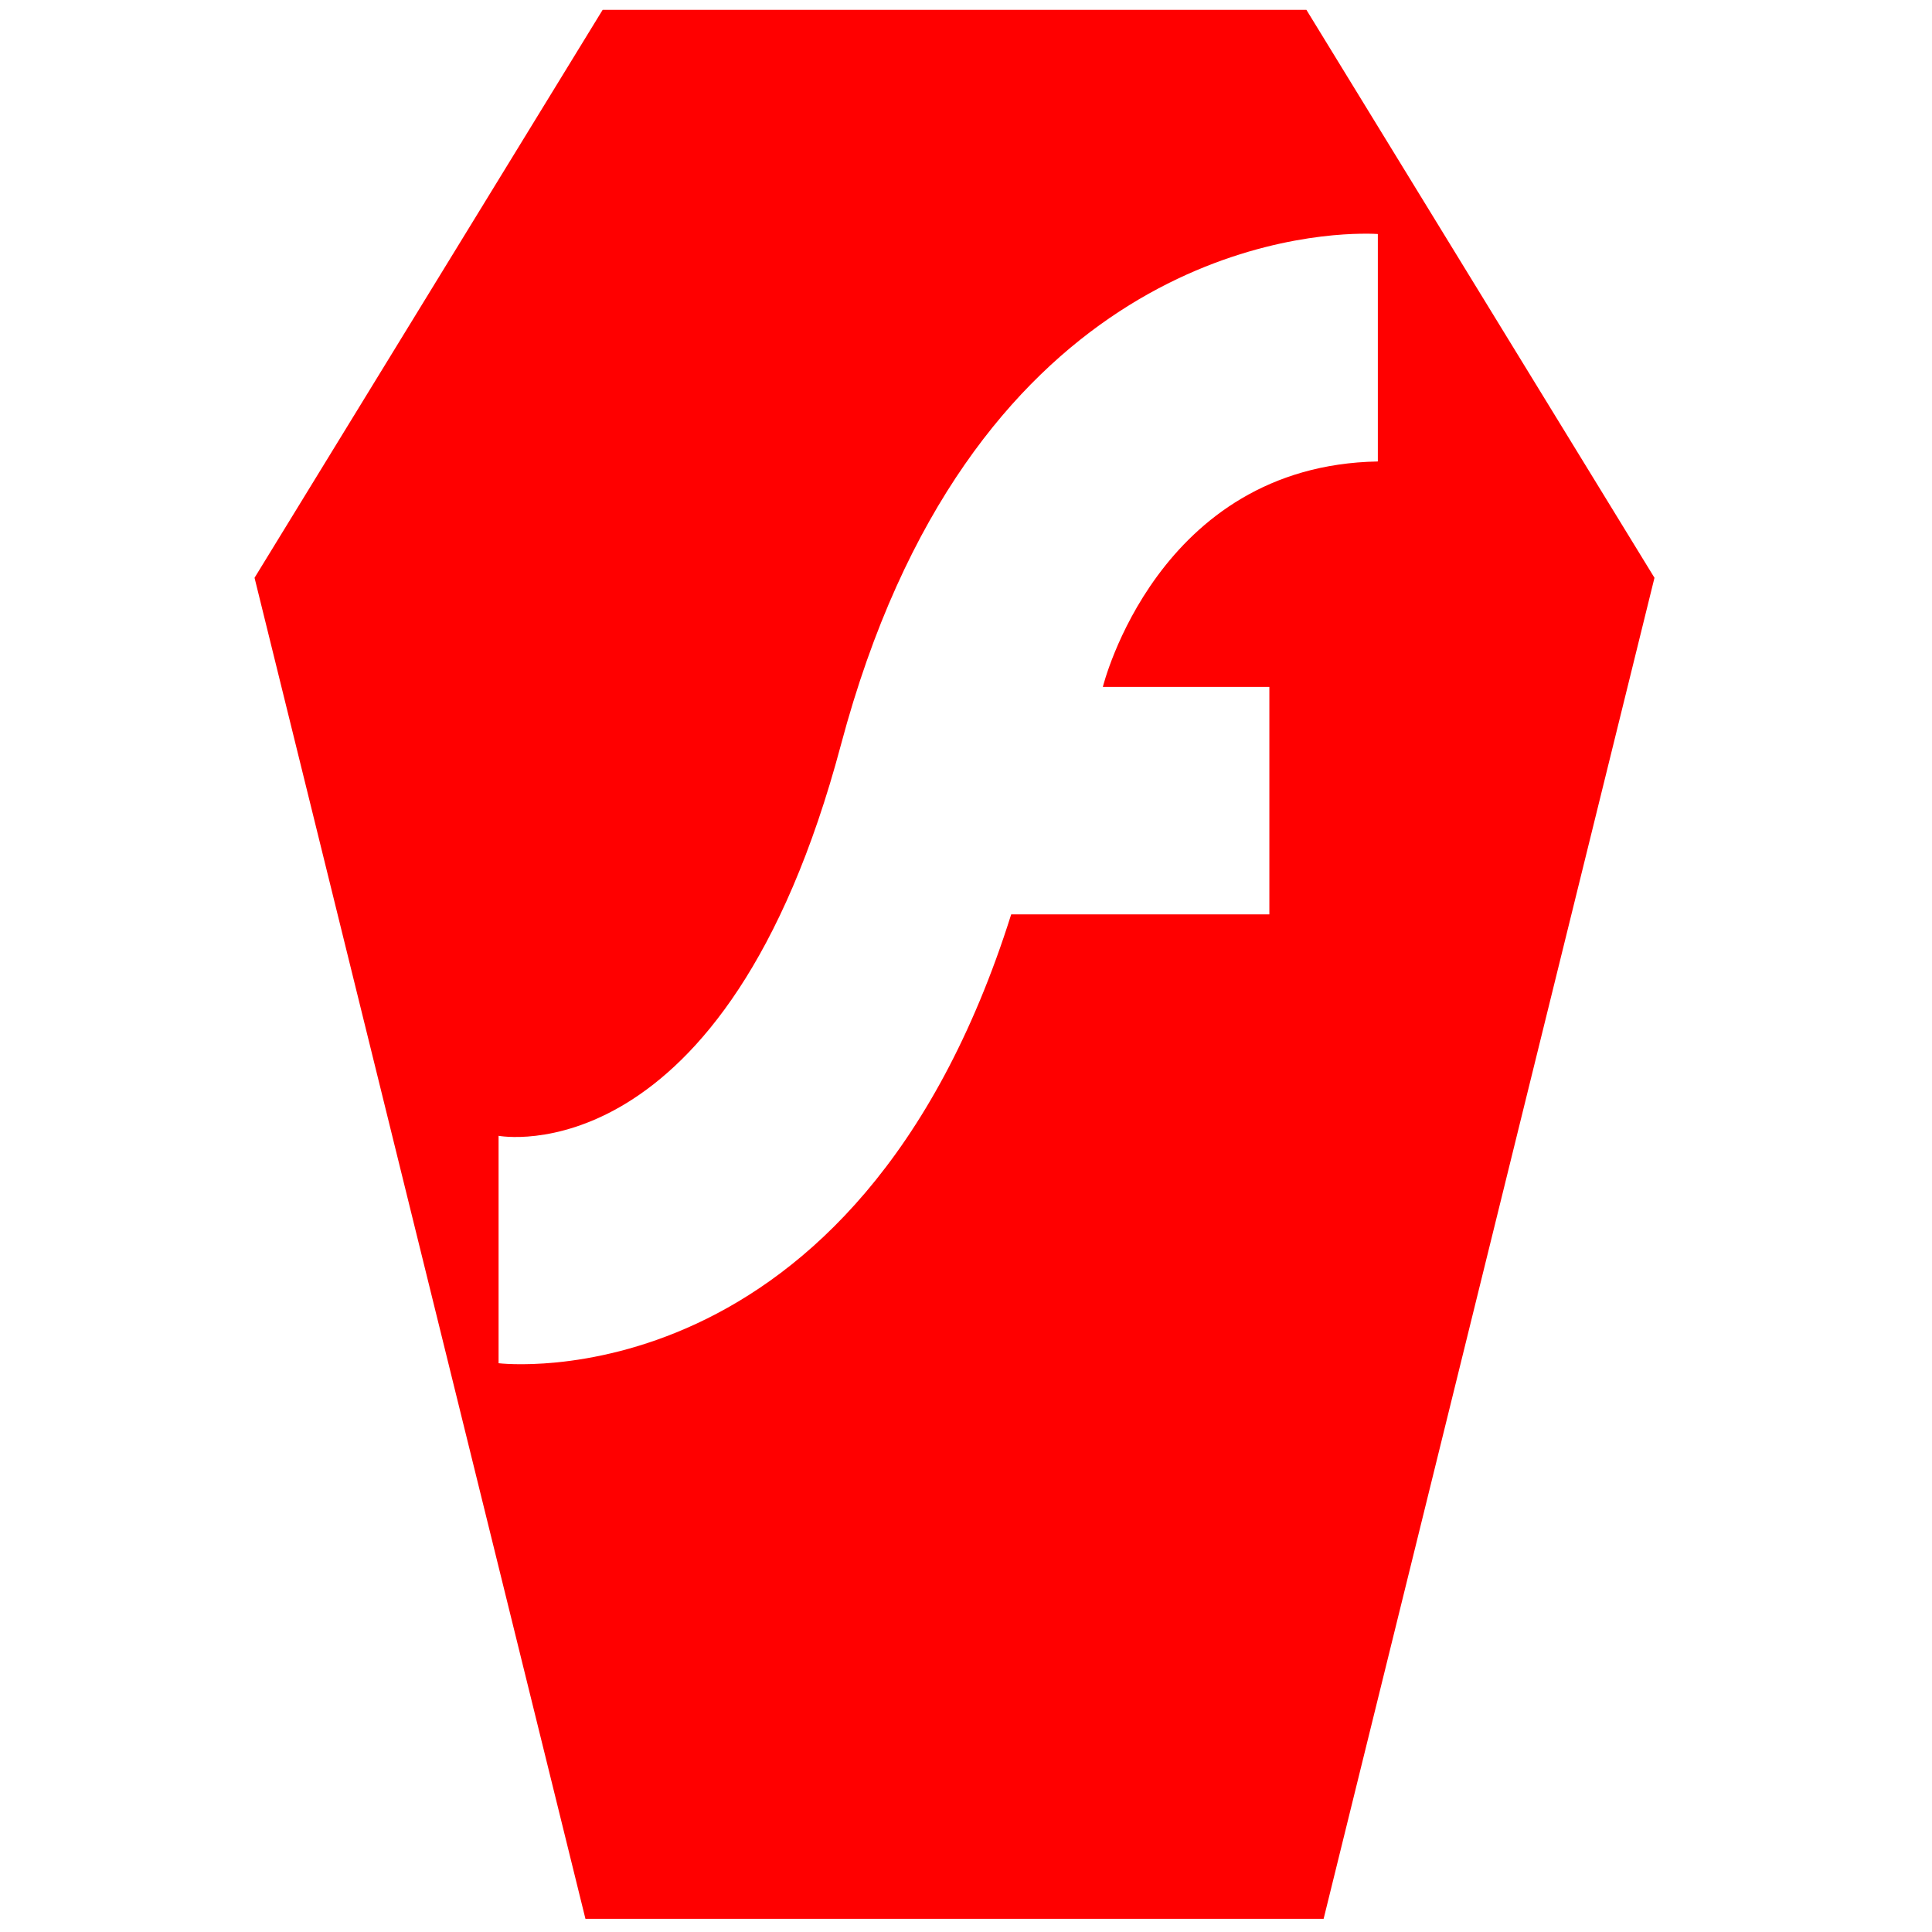
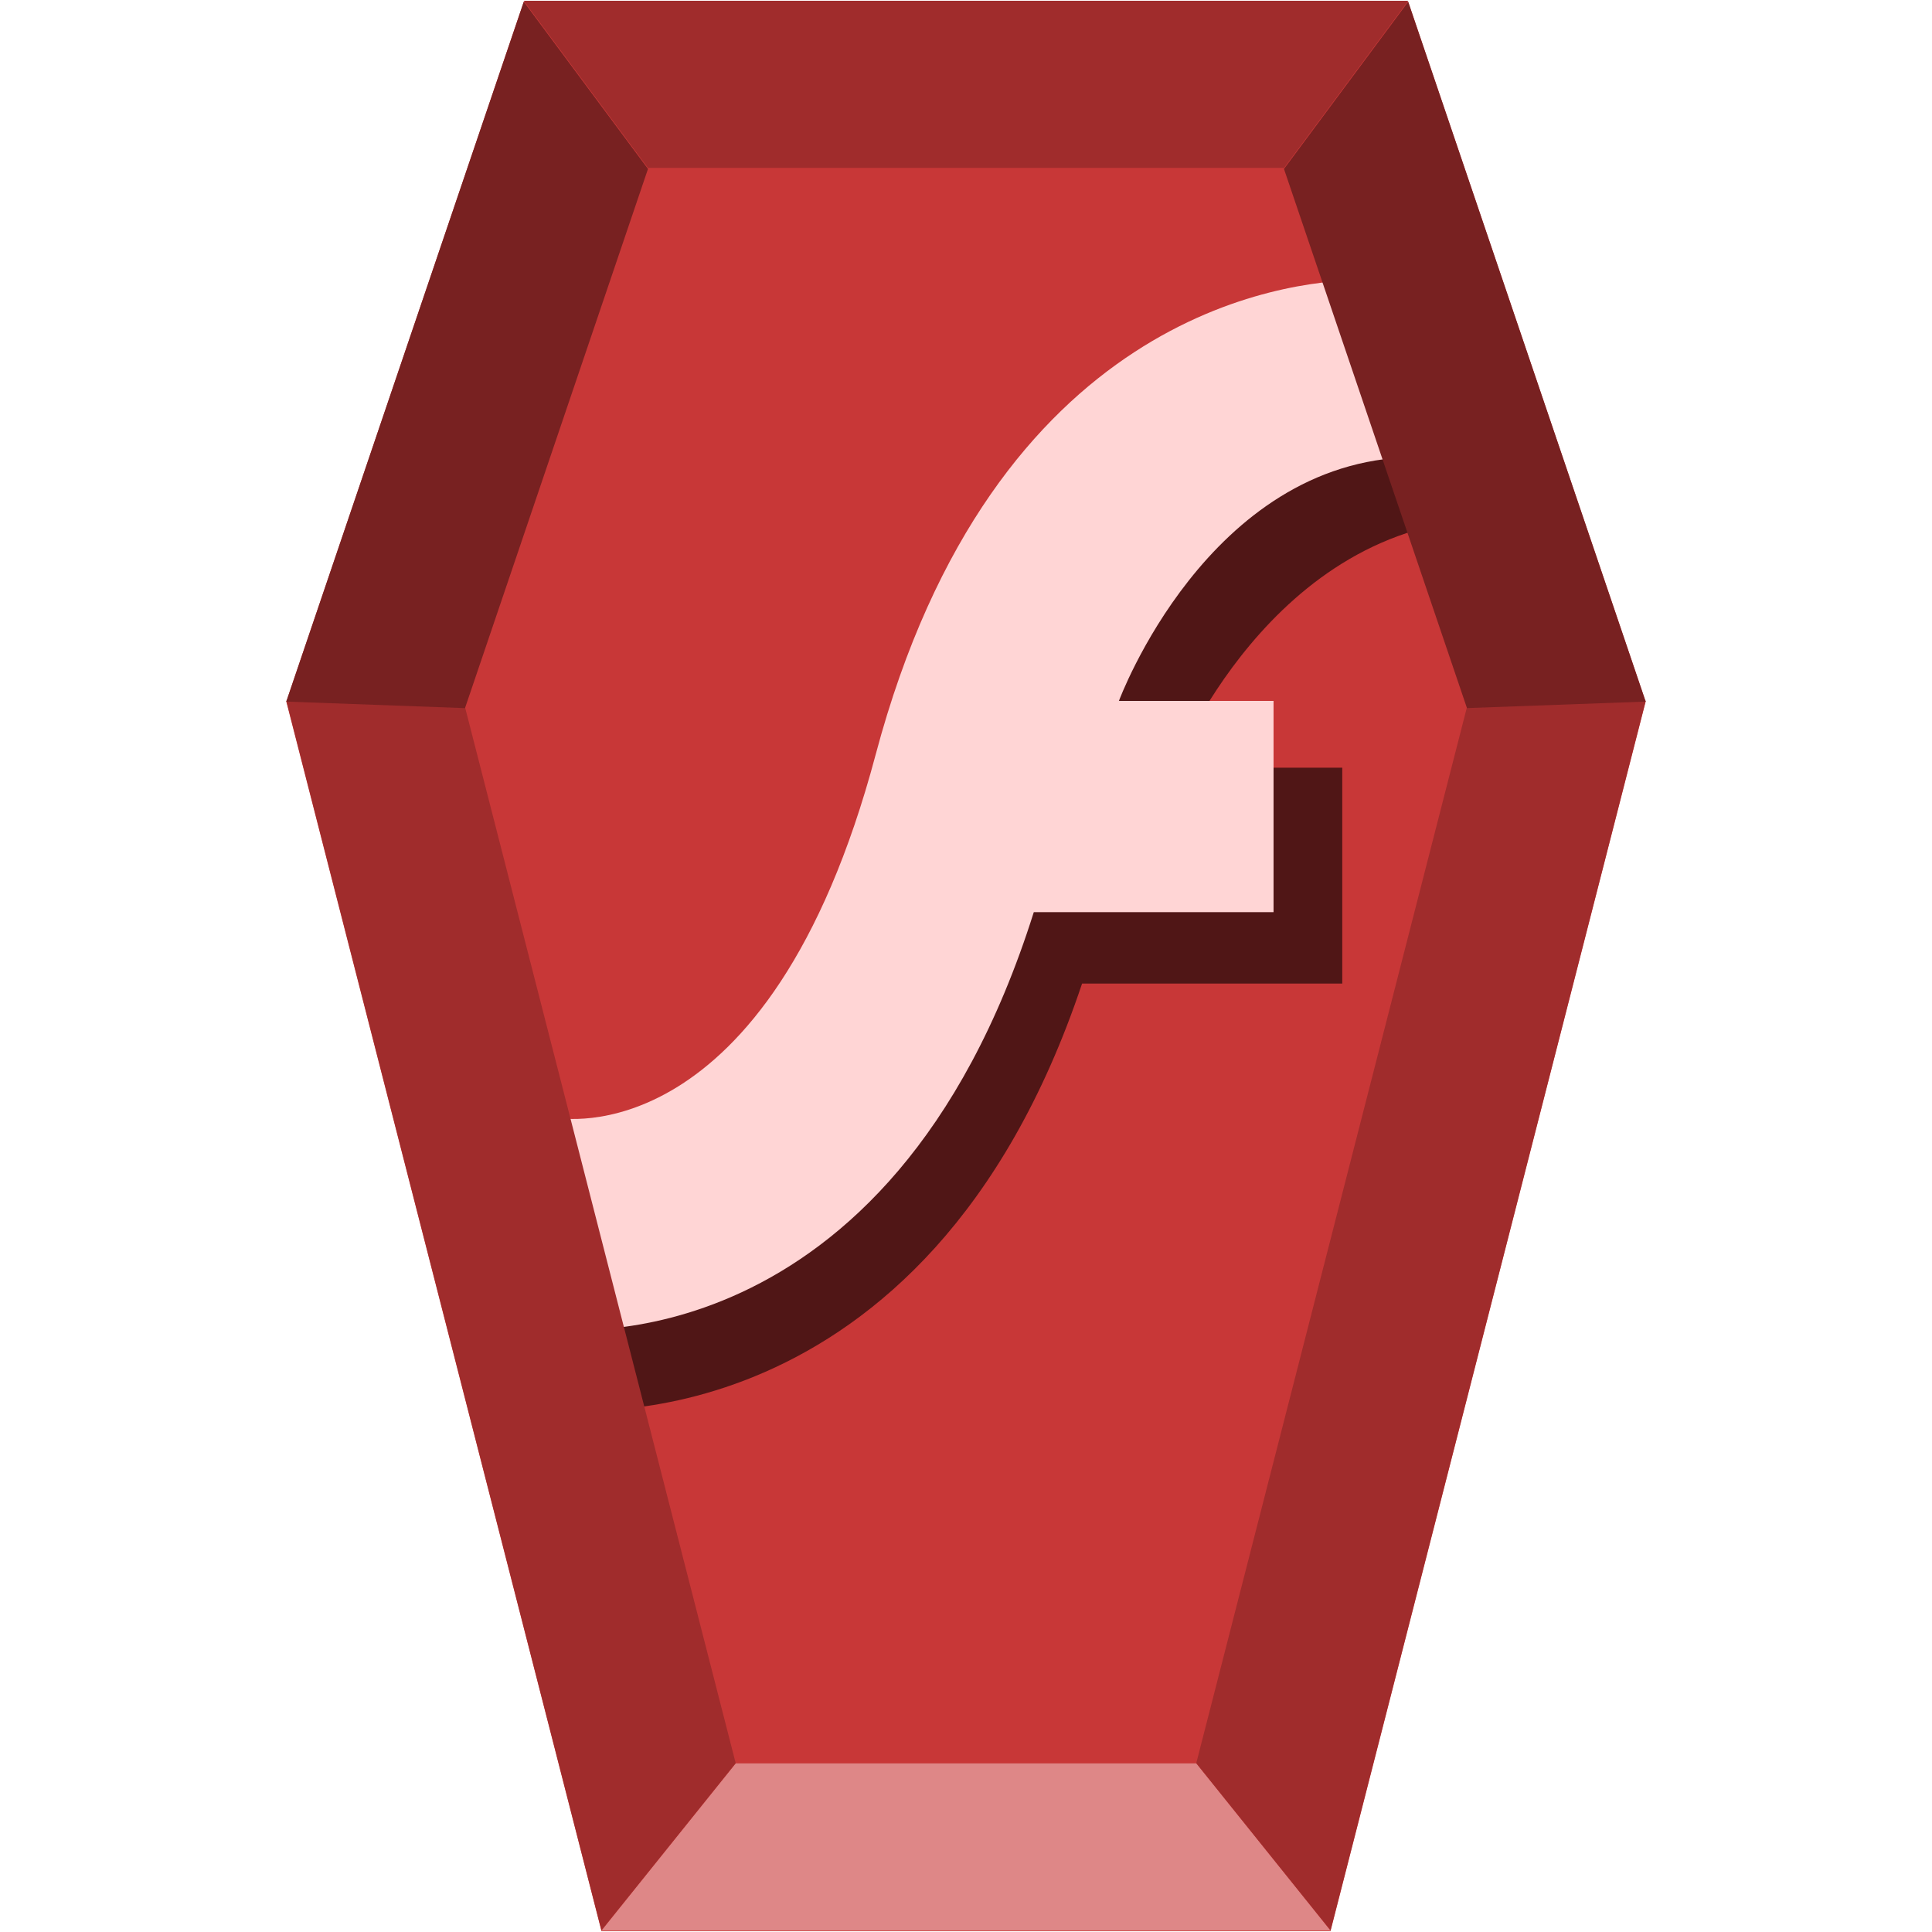
- <svg xmlns="http://www.w3.org/2000/svg" xmlns:xlink="http://www.w3.org/1999/xlink" id="svg2677" width="48" height="48" version="1.0">
-   <defs id="defs2679">
-     <linearGradient id="linearGradient2642" x1="302.86" x2="302.86" y1="366.65" y2="609.51" gradientTransform="matrix(.067325 0 0 .0147 -.34114 37.04)" gradientUnits="userSpaceOnUse">
-       <stop id="stop5050" style="stop-opacity:0" offset="0" />
-       <stop id="stop5056" offset=".5" />
-       <stop id="stop5052" style="stop-opacity:0" offset="1" />
-     </linearGradient>
-     <radialGradient id="radialGradient2639" cx="605.71" cy="486.65" r="117.14" gradientTransform="matrix(-.02304 0 0 .0147 21.623 37.04)" gradientUnits="userSpaceOnUse" xlink:href="#linearGradient5060" />
-     <linearGradient id="linearGradient5060">
-       <stop id="stop5062" offset="0" />
-       <stop id="stop5064" style="stop-opacity:0" offset="1" />
-     </linearGradient>
-     <radialGradient id="radialGradient2636" cx="605.71" cy="486.65" r="117.14" gradientTransform="matrix(.02304 0 0 .0147 26.361 37.04)" gradientUnits="userSpaceOnUse" xlink:href="#linearGradient5060" />
-     <linearGradient id="linearGradient2633" x1="-51.786" x2="-51.786" y1="50.786" y2="2.906" gradientTransform="matrix(.8075 0 0 .89483 59.41 -2.9806)" gradientUnits="userSpaceOnUse">
-       <stop id="stop3106" style="stop-color:#aaa" offset="0" />
-       <stop id="stop3108" style="stop-color:#c8c8c8" offset="1" />
-     </linearGradient>
-     <linearGradient id="linearGradient2631" x1="25.132" x2="25.132" y1=".985" y2="47.013" gradientTransform="matrix(1 0 0 .95617 -1.0065e-7 -1.9149)" gradientUnits="userSpaceOnUse">
-       <stop id="stop3602" style="stop-color:#f4f4f4" offset="0" />
-       <stop id="stop3604" style="stop-color:#dbdbdb" offset="1" />
-     </linearGradient>
-     <radialGradient id="radialGradient2628" cx="102" cy="112.3" r="139.56" gradientTransform="matrix(.3617 0 0 -.39078 .85106 47.517)" gradientUnits="userSpaceOnUse">
-       <stop id="stop41" style="stop-color:#b7b8b9" offset="0" />
-       <stop id="stop47" style="stop-color:#ececec" offset=".189" />
-       <stop id="stop49" style="stop-color:#fafafa;stop-opacity:0" offset=".257" />
-       <stop id="stop51" style="stop-color:#fff;stop-opacity:0" offset=".301" />
-       <stop id="stop53" style="stop-color:#fafafa;stop-opacity:0" offset=".531" />
-       <stop id="stop55" style="stop-color:#ebecec;stop-opacity:0" offset=".845" />
-       <stop id="stop57" style="stop-color:#e1e2e3;stop-opacity:0" offset="1" />
-     </radialGradient>
-     <linearGradient id="linearGradient2625" x1="24" x2="24" y1="2" y2="46.017" gradientTransform="matrix(1 0 0 .97778 0 -.96667)" gradientUnits="userSpaceOnUse">
-       <stop id="stop3213" style="stop-color:#fff" offset="0" />
-       <stop id="stop3215" style="stop-color:#fff;stop-opacity:0" offset="1" />
-     </linearGradient>
-     <filter id="filter3212" x="-.148" y="-.164" width="1.297" height="1.329" color-interpolation-filters="sRGB">
-       <feGaussianBlur id="feGaussianBlur3214" stdDeviation="0.774" />
-     </filter>
-     <linearGradient id="linearGradient2621" x1="32.892" x2="36.358" y1="8.059" y2="5.457" gradientTransform="matrix(.9977 0 0 1.0407 .1638 -1.1058)" gradientUnits="userSpaceOnUse">
-       <stop id="stop8591" style="stop-color:#fefefe" offset="0" />
-       <stop id="stop8593" style="stop-color:#cbcbcb" offset="1" />
-     </linearGradient>
-     <radialGradient id="radialGradient2675" cx="22.902" cy="45.867" r="7.906" gradientTransform="matrix(.69765 0 0 .29961 12.507 18.89)" gradientUnits="userSpaceOnUse">
-       <stop id="stop3197" offset="0" />
-       <stop id="stop3199" style="stop-opacity:0" offset="1" />
-     </radialGradient>
-     <radialGradient id="radialGradient2672" cx="22.902" cy="45.867" r="7.906" gradientTransform="matrix(.75875 0 0 .32584 -.80598 19.479)" gradientUnits="userSpaceOnUse">
-       <stop id="stop3203" offset="0" />
-       <stop id="stop3205" style="stop-opacity:0" offset="1" />
-     </radialGradient>
-     <radialGradient id="radialGradient2668" cx="17.059" cy="41.059" r="5.739" fx="14.638" fy="38.175" gradientTransform="matrix(.66498 0 -.10886 .63739 9.9382 5.2626)" gradientUnits="userSpaceOnUse">
-       <stop id="stop3877" style="stop-color:#aaa" offset="0" />
-       <stop id="stop3879" style="stop-color:#4d4d4d" offset="1" />
-     </radialGradient>
-     <radialGradient id="radialGradient2665" cx="17.059" cy="41.059" r="5.739" fx="14.109" fy="38.981" gradientTransform="matrix(.66333 0 -.10859 .6358 21.997 3.4975)" gradientUnits="userSpaceOnUse">
-       <stop id="stop3871" style="stop-color:#aaa" offset="0" />
-       <stop id="stop3873" style="stop-color:#4d4d4d" offset="1" />
-     </radialGradient>
-     <linearGradient id="linearGradient2662" x1="28.739" x2="25.4" y1="144.12" y2="119.86" gradientTransform="matrix(.22147 0 0 .22311 14.032 -16.079)" gradientUnits="userSpaceOnUse">
-       <stop id="stop3239" style="stop-color:#fff" offset="0" />
-       <stop id="stop3241" style="stop-color:#fff;stop-opacity:.379" offset="1" />
-     </linearGradient>
-     <linearGradient id="linearGradient2659" x1="28.739" x2="26.257" y1="144.12" y2="125.39" gradientTransform="matrix(.44563 0 0 .22311 20.716 -17.657)" gradientUnits="userSpaceOnUse">
-       <stop id="stop3245" style="stop-color:#fff" offset="0" />
-       <stop id="stop3247" style="stop-color:#fff;stop-opacity:.379" offset="1" />
+ <svg xmlns="http://www.w3.org/2000/svg" width="48" height="48" version="1" id="svg25">
+   <defs id="defs7">
+     <linearGradient id="a">
+       <stop offset="0" id="stop2" />
+       <stop offset="1" stop-opacity="0" id="stop4" />
    </linearGradient>
  </defs>
-   <path style="fill:#ff0000;fill-opacity:1;stroke:none;stroke-width:1.093px;stroke-linecap:butt;stroke-linejoin:miter;stroke-opacity:1" d="M 14.973 0.244 L 6.324 14.355 L 14.545 47.672 L 32.885 47.672 L 41.105 14.355 L 32.457 0.244 L 14.973 0.244 z M 33.807 5.807 C 34.08 5.802 34.232 5.814 34.232 5.814 L 34.232 11.465 C 28.748 11.564 27.4 17.066 27.4 17.066 L 31.537 17.066 L 31.537 22.717 L 25.123 22.717 C 21.264 34.96 12.387 33.869 12.387 33.869 L 12.387 28.219 C 12.387 28.219 18.02 29.293 20.893 18.504 C 24.037 6.694 31.892 5.836 33.807 5.807 z " id="path897" />
+   <path fill="#c83737" d="M7.113 17.431L13.013.044h21.973l5.9 17.387-7.83 30.549H14.944z" id="path9" />
+   <path d="M18.279 43.811l-3.335 4.153h18.113l-3.335-4.153z" fill="#de8787" id="path11" />
+   <path d="M35.635 8.386c.276-.004.429.007.429.007l1.031 4.489c-5.527.094-7.916 6.191-7.916 6.191h4.169v5.363h-6.464c-3.889 11.62-12.835 10.585-12.835 10.585v-5.363s5.677 1.02 8.572-9.22C25.79 9.228 33.706 8.415 35.635 8.386z" fill="#501616" id="path13" />
+   <path d="M33.75 6.957c.254-.004.395.007.395.007l.95 4.393c-5.094.092-7.296 6.058-7.296 6.058h3.842v5.248H25.684c-3.584 11.371-11.829 10.358-11.829 10.358v-5.248s5.232.998 7.9-9.023C24.676 7.78 31.971 6.984 33.75 6.957z" fill="#ffd5d5" id="path15" />
+   <g fill="#a02c2c" stroke-width=".121" id="g19">
+     <path d="M29.721 43.805l3.335 4.153 7.831-30.55-4.441.161zM7.114 17.408l7.829 30.55 3.335-4.153-6.725-26.237zM13.013.019l3.086 4.153h15.802l3.086-4.153z" id="path17" />
+   </g>
+   <g fill="#782121" id="g23">
+     <path d="M7.113 17.431L13.013.044l3.086 4.153-4.546 13.396zM36.446 17.592L31.9 4.197 34.986.044l5.9 17.387z" id="path21" />
+   </g>
</svg>
